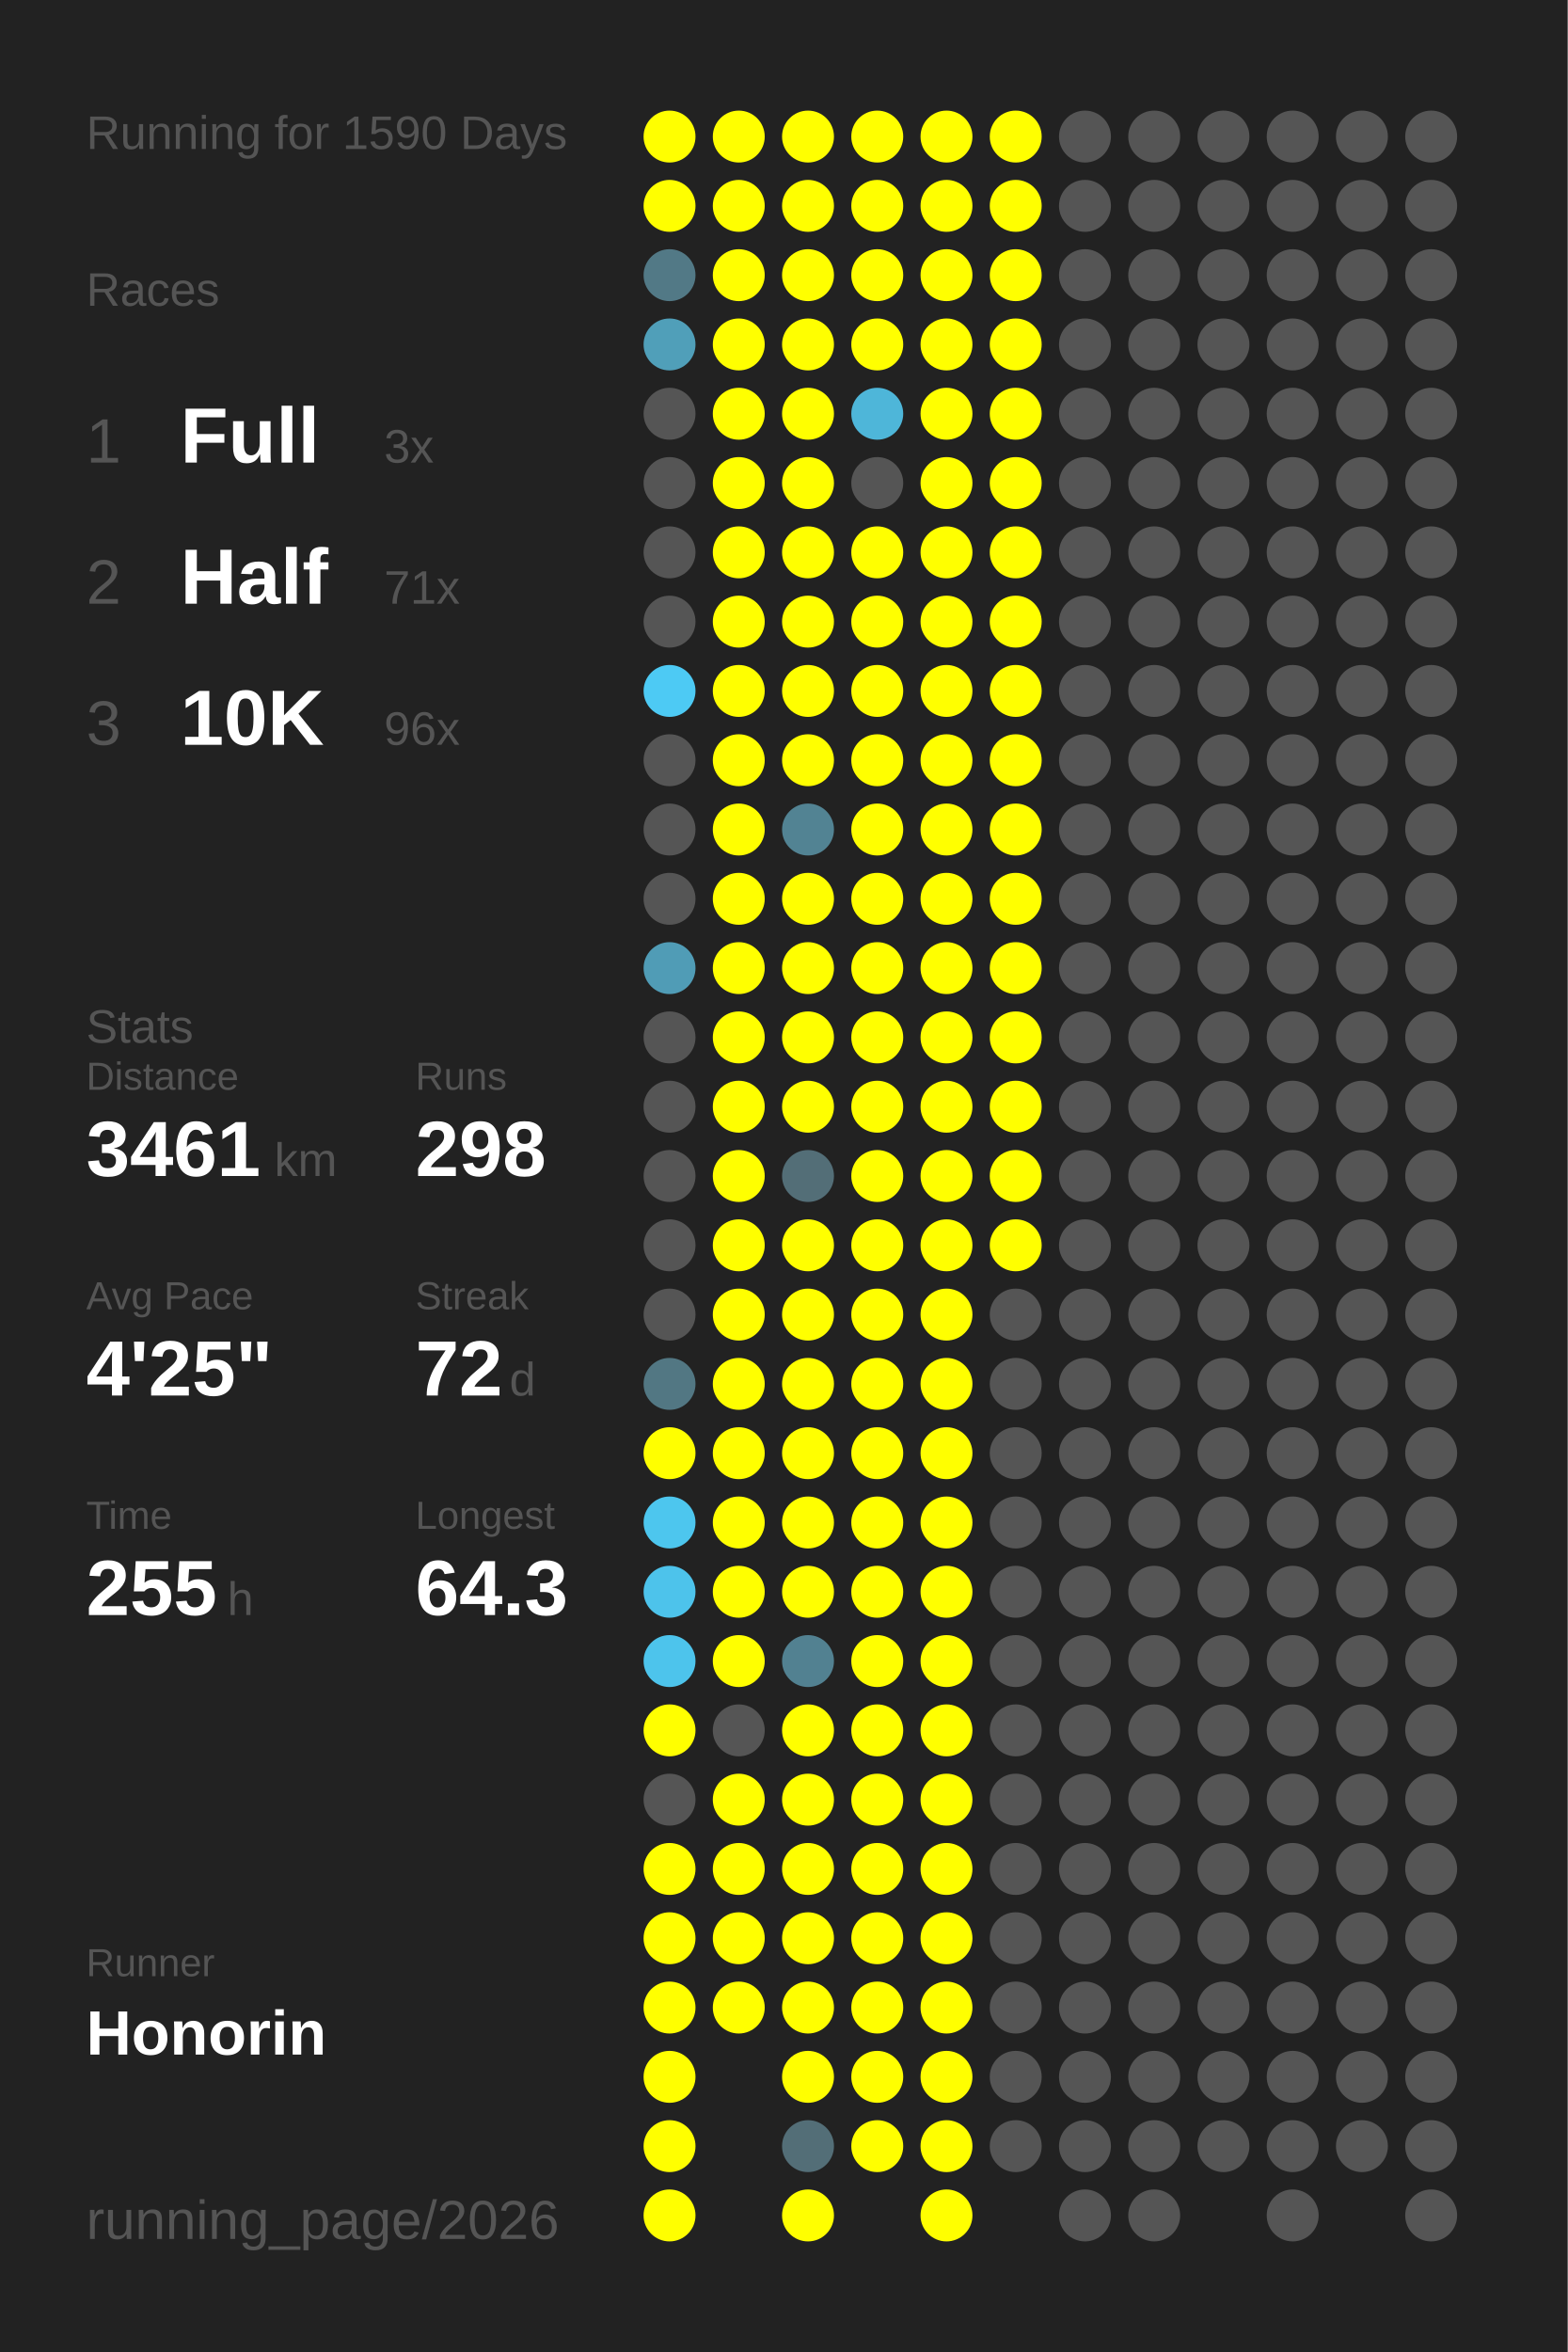
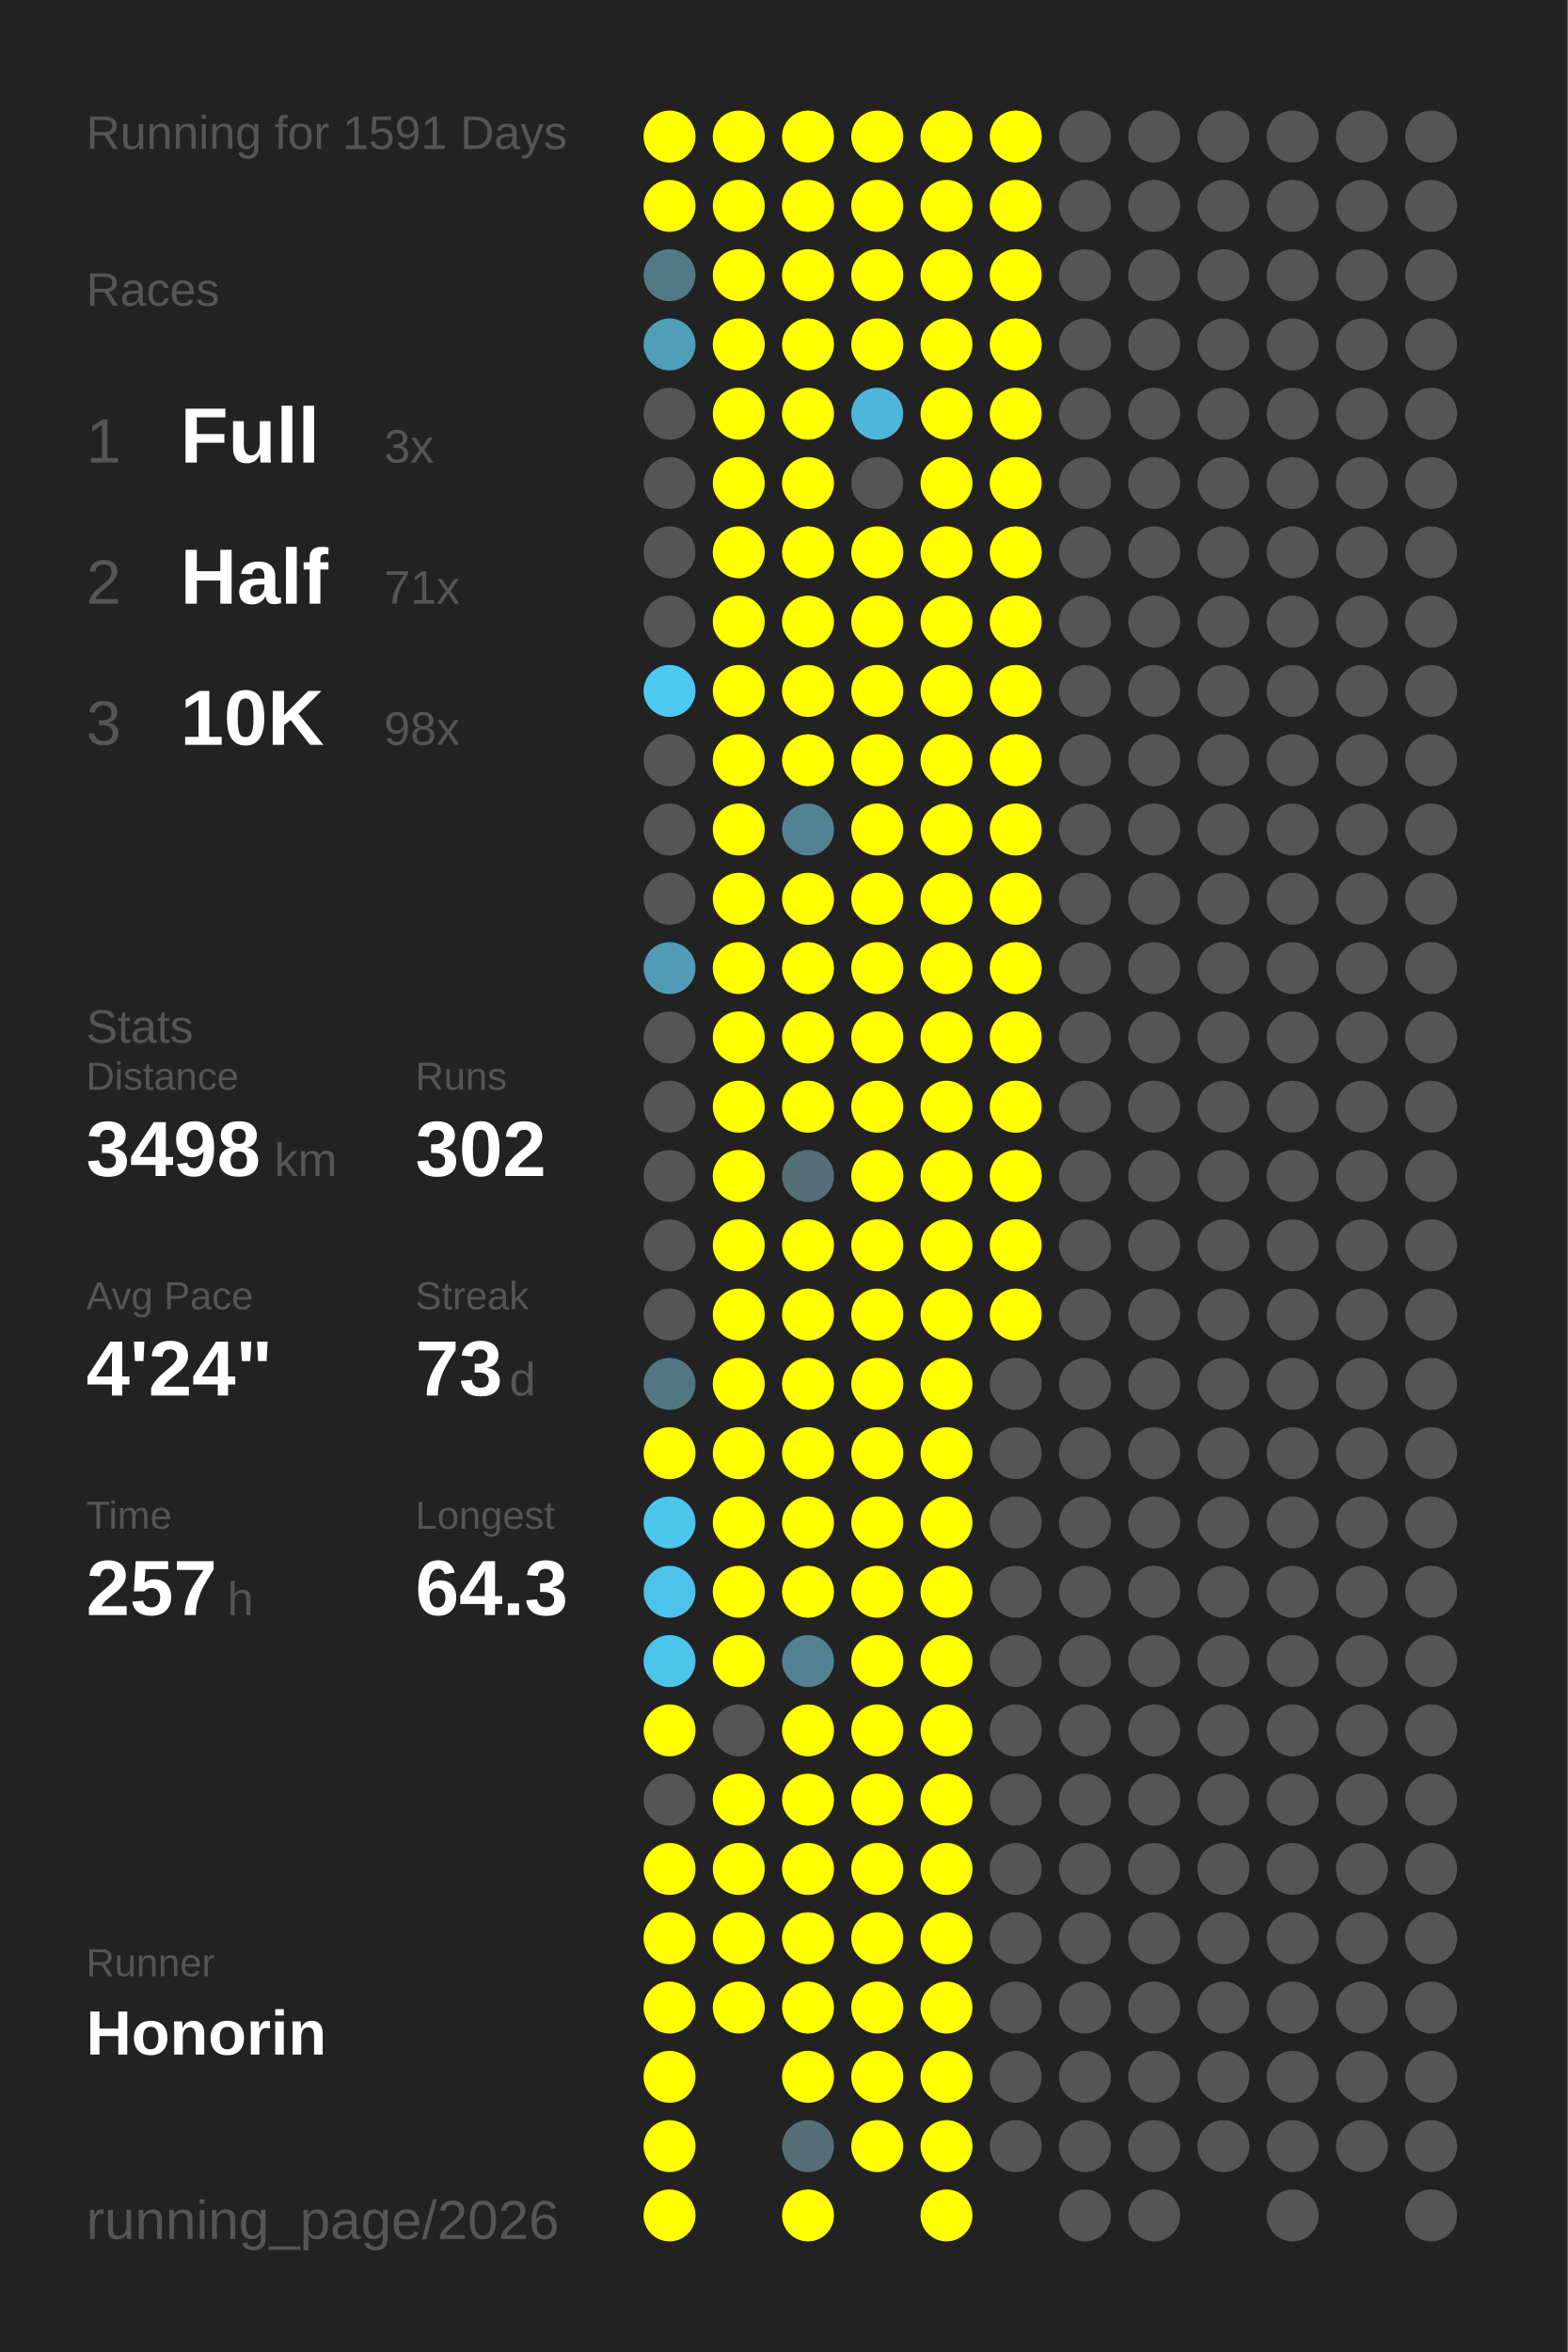
<svg xmlns="http://www.w3.org/2000/svg" baseProfile="full" height="300mm" version="1.1" viewBox="0,0,200,300" width="200mm">
  <defs />
  <rect fill="#222222" height="300" width="200" x="0" y="0" />
-   <text fill="#555555" style="font-size:6px; font-family:Arial;" x="11" y="19">Running for 1590 Days</text>
+   <text fill="#555555" style="font-size:6px; font-family:Arial;" x="11" y="19">Running for 1591 Days</text>
  <text fill="#555555" style="font-size:6px; font-family:Arial;" x="11" y="39">Races</text>
  <text fill="#555555" style="font-size:8px; font-family:Arial;" x="11" y="59">1</text>
  <text fill="#FFFFFF" style="font-size:10px; font-family:Arial; font-weight:bold;" x="23" y="59">Full</text>
  <text fill="#555555" style="font-size:6px; font-family:Arial;" x="49" y="59">3x</text>
  <text fill="#555555" style="font-size:8px; font-family:Arial;" x="11" y="77">2</text>
  <text fill="#FFFFFF" style="font-size:10px; font-family:Arial; font-weight:bold;" x="23" y="77">Half</text>
  <text fill="#555555" style="font-size:6px; font-family:Arial;" x="49" y="77">71x</text>
  <text fill="#555555" style="font-size:8px; font-family:Arial;" x="11" y="95">3</text>
  <text fill="#FFFFFF" style="font-size:10px; font-family:Arial; font-weight:bold;" x="23" y="95">10K</text>
-   <text fill="#555555" style="font-size:6px; font-family:Arial;" x="49" y="95">96x</text>
+   <text fill="#555555" style="font-size:6px; font-family:Arial;" x="49" y="95">98x</text>
  <text fill="#555555" style="font-size:6px; font-family:Arial;" x="11" y="133">Stats</text>
  <text fill="#555555" style="font-size:5px; font-family:Arial;" x="11" y="139">Distance</text>
-   <text fill="#FFFFFF" style="font-size:10px; font-family:Arial; font-weight:bold;" x="11" y="150">3461</text>
+   <text fill="#FFFFFF" style="font-size:10px; font-family:Arial; font-weight:bold;" x="11" y="150">3498</text>
  <text fill="#555555" style="font-size:6px; font-family:Arial;" x="35" y="150">km</text>
  <text fill="#555555" style="font-size:5px; font-family:Arial;" x="53" y="139">Runs</text>
-   <text fill="#FFFFFF" style="font-size:10px; font-family:Arial; font-weight:bold;" x="53" y="150">298</text>
+   <text fill="#FFFFFF" style="font-size:10px; font-family:Arial; font-weight:bold;" x="53" y="150">302</text>
  <text fill="#555555" style="font-size:5px; font-family:Arial;" x="11" y="167">Avg Pace</text>
-   <text fill="#FFFFFF" style="font-size:10px; font-family:Arial; font-weight:bold;" x="11" y="178">4'25"</text>
+   <text fill="#FFFFFF" style="font-size:10px; font-family:Arial; font-weight:bold;" x="11" y="178">4'24"</text>
  <text fill="#555555" style="font-size:5px; font-family:Arial;" x="53" y="167">Streak</text>
-   <text fill="#FFFFFF" style="font-size:10px; font-family:Arial; font-weight:bold;" x="53" y="178">72</text>
+   <text fill="#FFFFFF" style="font-size:10px; font-family:Arial; font-weight:bold;" x="53" y="178">73</text>
  <text fill="#555555" style="font-size:6px; font-family:Arial;" x="65" y="178">d</text>
  <text fill="#555555" style="font-size:5px; font-family:Arial;" x="11" y="195">Time</text>
-   <text fill="#FFFFFF" style="font-size:10px; font-family:Arial; font-weight:bold;" x="11" y="206">255</text>
+   <text fill="#FFFFFF" style="font-size:10px; font-family:Arial; font-weight:bold;" x="11" y="206">257</text>
  <text fill="#555555" style="font-size:6px; font-family:Arial;" x="29" y="206">h</text>
  <text fill="#555555" style="font-size:5px; font-family:Arial;" x="53" y="195">Longest</text>
  <text fill="#FFFFFF" style="font-size:10px; font-family:Arial; font-weight:bold;" x="53" y="206">64.3</text>
  <text fill="#555555" style="font-size:5px; font-family:Arial;" x="11" y="252.065">Runner</text>
  <text fill="#FFFFFF" style="font-size:8px; font-family:Arial; font-weight:bold;" x="11" y="262.065">Honorin</text>
  <text fill="#555555" style="font-size:7px; font-family:Arial;" x="11" y="285.581">running_page/2026</text>
  <circle cx="85.417" cy="17.419" fill="#FFFF00" r="3.312" />
  <circle cx="85.417" cy="26.258" fill="#FFFF00" r="3.312" />
  <circle cx="85.417" cy="35.097" fill="#527986" r="3.312" />
  <circle cx="85.417" cy="43.935" fill="#509fb9" r="3.312" />
  <circle cx="85.417" cy="52.774" fill="#555555" r="3.312" />
  <circle cx="85.417" cy="61.613" fill="#555555" r="3.312" />
  <circle cx="85.417" cy="70.452" fill="#555555" r="3.312" />
  <circle cx="85.417" cy="79.29" fill="#555555" r="3.312" />
  <circle cx="85.417" cy="88.129" fill="#4dcaf4" r="3.312" />
  <circle cx="85.417" cy="96.968" fill="#555555" r="3.312" />
  <circle cx="85.417" cy="105.806" fill="#555555" r="3.312" />
  <circle cx="85.417" cy="114.645" fill="#555555" r="3.312" />
  <circle cx="85.417" cy="123.484" fill="#509cb6" r="3.312" />
  <circle cx="85.417" cy="132.323" fill="#555555" r="3.312" />
  <circle cx="85.417" cy="141.161" fill="#555555" r="3.312" />
  <circle cx="85.417" cy="150" fill="#555555" r="3.312" />
  <circle cx="85.417" cy="158.839" fill="#555555" r="3.312" />
  <circle cx="85.417" cy="167.677" fill="#555555" r="3.312" />
  <circle cx="85.417" cy="176.516" fill="#527783" r="3.312" />
  <circle cx="85.417" cy="185.355" fill="#FFFF00" r="3.312" />
  <circle cx="85.417" cy="194.194" fill="#4dc6ee" r="3.312" />
  <circle cx="85.417" cy="203.032" fill="#4dc3eb" r="3.312" />
  <circle cx="85.417" cy="211.871" fill="#4dc4ec" r="3.312" />
  <circle cx="85.417" cy="220.71" fill="#FFFF00" r="3.312" />
  <circle cx="85.417" cy="229.548" fill="#555555" r="3.312" />
  <circle cx="85.417" cy="238.387" fill="#FFFF00" r="3.312" />
  <circle cx="85.417" cy="247.226" fill="#FFFF00" r="3.312" />
  <circle cx="85.417" cy="256.065" fill="#FFFF00" r="3.312" />
  <circle cx="85.417" cy="264.903" fill="#FFFF00" r="3.312" />
  <circle cx="85.417" cy="273.742" fill="#FFFF00" r="3.312" />
  <circle cx="85.417" cy="282.581" fill="#FFFF00" r="3.312" />
  <circle cx="94.25" cy="17.419" fill="#FFFF00" r="3.312" />
  <circle cx="94.25" cy="26.258" fill="#FFFF00" r="3.312" />
  <circle cx="94.25" cy="35.097" fill="#FFFF00" r="3.312" />
  <circle cx="94.25" cy="43.935" fill="#FFFF00" r="3.312" />
  <circle cx="94.25" cy="52.774" fill="#FFFF00" r="3.312" />
  <circle cx="94.25" cy="61.613" fill="#FFFF00" r="3.312" />
  <circle cx="94.25" cy="70.452" fill="#FFFF00" r="3.312" />
  <circle cx="94.25" cy="79.29" fill="#FFFF00" r="3.312" />
  <circle cx="94.25" cy="88.129" fill="#FFFF00" r="3.312" />
  <circle cx="94.25" cy="96.968" fill="#FFFF00" r="3.312" />
  <circle cx="94.25" cy="105.806" fill="#FFFF00" r="3.312" />
  <circle cx="94.25" cy="114.645" fill="#FFFF00" r="3.312" />
  <circle cx="94.25" cy="123.484" fill="#FFFF00" r="3.312" />
  <circle cx="94.25" cy="132.323" fill="#FFFF00" r="3.312" />
  <circle cx="94.25" cy="141.161" fill="#FFFF00" r="3.312" />
  <circle cx="94.25" cy="150" fill="#FFFF00" r="3.312" />
  <circle cx="94.25" cy="158.839" fill="#FFFF00" r="3.312" />
  <circle cx="94.25" cy="167.677" fill="#FFFF00" r="3.312" />
  <circle cx="94.25" cy="176.516" fill="#FFFF00" r="3.312" />
  <circle cx="94.25" cy="185.355" fill="#FFFF00" r="3.312" />
  <circle cx="94.25" cy="194.194" fill="#FFFF00" r="3.312" />
  <circle cx="94.25" cy="203.032" fill="#FFFF00" r="3.312" />
  <circle cx="94.25" cy="211.871" fill="#FFFF00" r="3.312" />
  <circle cx="94.25" cy="220.71" fill="#555555" r="3.312" />
  <circle cx="94.25" cy="229.548" fill="#FFFF00" r="3.312" />
  <circle cx="94.25" cy="238.387" fill="#FFFF00" r="3.312" />
  <circle cx="94.25" cy="247.226" fill="#FFFF00" r="3.312" />
  <circle cx="94.25" cy="256.065" fill="#FFFF00" r="3.312" />
  <circle cx="103.083" cy="17.419" fill="#FFFF00" r="3.312" />
  <circle cx="103.083" cy="26.258" fill="#FFFF00" r="3.312" />
  <circle cx="103.083" cy="35.097" fill="#FFFF00" r="3.312" />
  <circle cx="103.083" cy="43.935" fill="#FFFF00" r="3.312" />
  <circle cx="103.083" cy="52.774" fill="#FFFF00" r="3.312" />
  <circle cx="103.083" cy="61.613" fill="#FFFF00" r="3.312" />
  <circle cx="103.083" cy="70.452" fill="#FFFF00" r="3.312" />
  <circle cx="103.083" cy="79.29" fill="#FFFF00" r="3.312" />
  <circle cx="103.083" cy="88.129" fill="#FFFF00" r="3.312" />
  <circle cx="103.083" cy="96.968" fill="#FFFF00" r="3.312" />
  <circle cx="103.083" cy="105.806" fill="#528393" r="3.312" />
  <circle cx="103.083" cy="114.645" fill="#FFFF00" r="3.312" />
  <circle cx="103.083" cy="123.484" fill="#FFFF00" r="3.312" />
  <circle cx="103.083" cy="132.323" fill="#FFFF00" r="3.312" />
  <circle cx="103.083" cy="141.161" fill="#FFFF00" r="3.312" />
  <circle cx="103.083" cy="150" fill="#536e77" r="3.312" />
  <circle cx="103.083" cy="158.839" fill="#FFFF00" r="3.312" />
  <circle cx="103.083" cy="167.677" fill="#FFFF00" r="3.312" />
  <circle cx="103.083" cy="176.516" fill="#FFFF00" r="3.312" />
  <circle cx="103.083" cy="185.355" fill="#FFFF00" r="3.312" />
  <circle cx="103.083" cy="194.194" fill="#FFFF00" r="3.312" />
  <circle cx="103.083" cy="203.032" fill="#FFFF00" r="3.312" />
  <circle cx="103.083" cy="211.871" fill="#528191" r="3.312" />
  <circle cx="103.083" cy="220.71" fill="#FFFF00" r="3.312" />
  <circle cx="103.083" cy="229.548" fill="#FFFF00" r="3.312" />
  <circle cx="103.083" cy="238.387" fill="#FFFF00" r="3.312" />
  <circle cx="103.083" cy="247.226" fill="#FFFF00" r="3.312" />
  <circle cx="103.083" cy="256.065" fill="#FFFF00" r="3.312" />
  <circle cx="103.083" cy="264.903" fill="#FFFF00" r="3.312" />
  <circle cx="103.083" cy="273.742" fill="#536e77" r="3.312" />
  <circle cx="103.083" cy="282.581" fill="#FFFF00" r="3.312" />
  <circle cx="111.917" cy="17.419" fill="#FFFF00" r="3.312" />
  <circle cx="111.917" cy="26.258" fill="#FFFF00" r="3.312" />
  <circle cx="111.917" cy="35.097" fill="#FFFF00" r="3.312" />
  <circle cx="111.917" cy="43.935" fill="#FFFF00" r="3.312" />
  <circle cx="111.917" cy="52.774" fill="#4eb6d9" r="3.312" />
  <circle cx="111.917" cy="61.613" fill="#555555" r="3.312" />
  <circle cx="111.917" cy="70.452" fill="#FFFF00" r="3.312" />
  <circle cx="111.917" cy="79.29" fill="#FFFF00" r="3.312" />
  <circle cx="111.917" cy="88.129" fill="#FFFF00" r="3.312" />
  <circle cx="111.917" cy="96.968" fill="#FFFF00" r="3.312" />
  <circle cx="111.917" cy="105.806" fill="#FFFF00" r="3.312" />
  <circle cx="111.917" cy="114.645" fill="#FFFF00" r="3.312" />
  <circle cx="111.917" cy="123.484" fill="#FFFF00" r="3.312" />
  <circle cx="111.917" cy="132.323" fill="#FFFF00" r="3.312" />
  <circle cx="111.917" cy="141.161" fill="#FFFF00" r="3.312" />
  <circle cx="111.917" cy="150" fill="#FFFF00" r="3.312" />
  <circle cx="111.917" cy="158.839" fill="#FFFF00" r="3.312" />
  <circle cx="111.917" cy="167.677" fill="#FFFF00" r="3.312" />
  <circle cx="111.917" cy="176.516" fill="#FFFF00" r="3.312" />
  <circle cx="111.917" cy="185.355" fill="#FFFF00" r="3.312" />
  <circle cx="111.917" cy="194.194" fill="#FFFF00" r="3.312" />
  <circle cx="111.917" cy="203.032" fill="#FFFF00" r="3.312" />
  <circle cx="111.917" cy="211.871" fill="#FFFF00" r="3.312" />
  <circle cx="111.917" cy="220.71" fill="#FFFF00" r="3.312" />
  <circle cx="111.917" cy="229.548" fill="#FFFF00" r="3.312" />
  <circle cx="111.917" cy="238.387" fill="#FFFF00" r="3.312" />
  <circle cx="111.917" cy="247.226" fill="#FFFF00" r="3.312" />
  <circle cx="111.917" cy="256.065" fill="#FFFF00" r="3.312" />
  <circle cx="111.917" cy="264.903" fill="#FFFF00" r="3.312" />
  <circle cx="111.917" cy="273.742" fill="#FFFF00" r="3.312" />
  <circle cx="120.75" cy="17.419" fill="#FFFF00" r="3.312" />
  <circle cx="120.75" cy="26.258" fill="#FFFF00" r="3.312" />
  <circle cx="120.75" cy="35.097" fill="#FFFF00" r="3.312" />
  <circle cx="120.75" cy="43.935" fill="#FFFF00" r="3.312" />
  <circle cx="120.75" cy="52.774" fill="#FFFF00" r="3.312" />
  <circle cx="120.75" cy="61.613" fill="#FFFF00" r="3.312" />
  <circle cx="120.75" cy="70.452" fill="#FFFF00" r="3.312" />
  <circle cx="120.75" cy="79.29" fill="#FFFF00" r="3.312" />
  <circle cx="120.75" cy="88.129" fill="#FFFF00" r="3.312" />
  <circle cx="120.75" cy="96.968" fill="#FFFF00" r="3.312" />
  <circle cx="120.75" cy="105.806" fill="#FFFF00" r="3.312" />
  <circle cx="120.75" cy="114.645" fill="#FFFF00" r="3.312" />
  <circle cx="120.75" cy="123.484" fill="#FFFF00" r="3.312" />
  <circle cx="120.75" cy="132.323" fill="#FFFF00" r="3.312" />
  <circle cx="120.75" cy="141.161" fill="#FFFF00" r="3.312" />
  <circle cx="120.75" cy="150" fill="#FFFF00" r="3.312" />
  <circle cx="120.75" cy="158.839" fill="#FFFF00" r="3.312" />
  <circle cx="120.75" cy="167.677" fill="#FFFF00" r="3.312" />
  <circle cx="120.75" cy="176.516" fill="#FFFF00" r="3.312" />
  <circle cx="120.75" cy="185.355" fill="#FFFF00" r="3.312" />
  <circle cx="120.75" cy="194.194" fill="#FFFF00" r="3.312" />
  <circle cx="120.75" cy="203.032" fill="#FFFF00" r="3.312" />
  <circle cx="120.75" cy="211.871" fill="#FFFF00" r="3.312" />
  <circle cx="120.75" cy="220.71" fill="#FFFF00" r="3.312" />
  <circle cx="120.75" cy="229.548" fill="#FFFF00" r="3.312" />
  <circle cx="120.75" cy="238.387" fill="#FFFF00" r="3.312" />
  <circle cx="120.75" cy="247.226" fill="#FFFF00" r="3.312" />
  <circle cx="120.75" cy="256.065" fill="#FFFF00" r="3.312" />
  <circle cx="120.75" cy="264.903" fill="#FFFF00" r="3.312" />
  <circle cx="120.75" cy="273.742" fill="#FFFF00" r="3.312" />
  <circle cx="120.75" cy="282.581" fill="#FFFF00" r="3.312" />
  <circle cx="129.583" cy="17.419" fill="#FFFF00" r="3.312" />
  <circle cx="129.583" cy="26.258" fill="#FFFF00" r="3.312" />
  <circle cx="129.583" cy="35.097" fill="#FFFF00" r="3.312" />
  <circle cx="129.583" cy="43.935" fill="#FFFF00" r="3.312" />
  <circle cx="129.583" cy="52.774" fill="#FFFF00" r="3.312" />
  <circle cx="129.583" cy="61.613" fill="#FFFF00" r="3.312" />
  <circle cx="129.583" cy="70.452" fill="#FFFF00" r="3.312" />
  <circle cx="129.583" cy="79.29" fill="#FFFF00" r="3.312" />
  <circle cx="129.583" cy="88.129" fill="#FFFF00" r="3.312" />
  <circle cx="129.583" cy="96.968" fill="#FFFF00" r="3.312" />
  <circle cx="129.583" cy="105.806" fill="#FFFF00" r="3.312" />
  <circle cx="129.583" cy="114.645" fill="#FFFF00" r="3.312" />
  <circle cx="129.583" cy="123.484" fill="#FFFF00" r="3.312" />
  <circle cx="129.583" cy="132.323" fill="#FFFF00" r="3.312" />
  <circle cx="129.583" cy="141.161" fill="#FFFF00" r="3.312" />
  <circle cx="129.583" cy="150" fill="#FFFF00" r="3.312" />
  <circle cx="129.583" cy="158.839" fill="#FFFF00" r="3.312" />
-   <circle cx="129.583" cy="167.677" fill="#555555" r="3.312" />
+   <circle cx="129.583" cy="167.677" fill="#FFFF00" r="3.312" />
  <circle cx="129.583" cy="176.516" fill="#555555" r="3.312" />
  <circle cx="129.583" cy="185.355" fill="#555555" r="3.312" />
  <circle cx="129.583" cy="194.194" fill="#555555" r="3.312" />
  <circle cx="129.583" cy="203.032" fill="#555555" r="3.312" />
  <circle cx="129.583" cy="211.871" fill="#555555" r="3.312" />
  <circle cx="129.583" cy="220.71" fill="#555555" r="3.312" />
  <circle cx="129.583" cy="229.548" fill="#555555" r="3.312" />
  <circle cx="129.583" cy="238.387" fill="#555555" r="3.312" />
  <circle cx="129.583" cy="247.226" fill="#555555" r="3.312" />
  <circle cx="129.583" cy="256.065" fill="#555555" r="3.312" />
  <circle cx="129.583" cy="264.903" fill="#555555" r="3.312" />
  <circle cx="129.583" cy="273.742" fill="#555555" r="3.312" />
  <circle cx="138.417" cy="17.419" fill="#555555" r="3.312" />
  <circle cx="138.417" cy="26.258" fill="#555555" r="3.312" />
  <circle cx="138.417" cy="35.097" fill="#555555" r="3.312" />
  <circle cx="138.417" cy="43.935" fill="#555555" r="3.312" />
  <circle cx="138.417" cy="52.774" fill="#555555" r="3.312" />
  <circle cx="138.417" cy="61.613" fill="#555555" r="3.312" />
  <circle cx="138.417" cy="70.452" fill="#555555" r="3.312" />
  <circle cx="138.417" cy="79.29" fill="#555555" r="3.312" />
  <circle cx="138.417" cy="88.129" fill="#555555" r="3.312" />
  <circle cx="138.417" cy="96.968" fill="#555555" r="3.312" />
  <circle cx="138.417" cy="105.806" fill="#555555" r="3.312" />
  <circle cx="138.417" cy="114.645" fill="#555555" r="3.312" />
  <circle cx="138.417" cy="123.484" fill="#555555" r="3.312" />
  <circle cx="138.417" cy="132.323" fill="#555555" r="3.312" />
  <circle cx="138.417" cy="141.161" fill="#555555" r="3.312" />
  <circle cx="138.417" cy="150" fill="#555555" r="3.312" />
  <circle cx="138.417" cy="158.839" fill="#555555" r="3.312" />
  <circle cx="138.417" cy="167.677" fill="#555555" r="3.312" />
  <circle cx="138.417" cy="176.516" fill="#555555" r="3.312" />
  <circle cx="138.417" cy="185.355" fill="#555555" r="3.312" />
  <circle cx="138.417" cy="194.194" fill="#555555" r="3.312" />
  <circle cx="138.417" cy="203.032" fill="#555555" r="3.312" />
  <circle cx="138.417" cy="211.871" fill="#555555" r="3.312" />
  <circle cx="138.417" cy="220.71" fill="#555555" r="3.312" />
  <circle cx="138.417" cy="229.548" fill="#555555" r="3.312" />
  <circle cx="138.417" cy="238.387" fill="#555555" r="3.312" />
  <circle cx="138.417" cy="247.226" fill="#555555" r="3.312" />
  <circle cx="138.417" cy="256.065" fill="#555555" r="3.312" />
  <circle cx="138.417" cy="264.903" fill="#555555" r="3.312" />
  <circle cx="138.417" cy="273.742" fill="#555555" r="3.312" />
  <circle cx="138.417" cy="282.581" fill="#555555" r="3.312" />
  <circle cx="147.25" cy="17.419" fill="#555555" r="3.312" />
  <circle cx="147.25" cy="26.258" fill="#555555" r="3.312" />
  <circle cx="147.25" cy="35.097" fill="#555555" r="3.312" />
  <circle cx="147.25" cy="43.935" fill="#555555" r="3.312" />
  <circle cx="147.25" cy="52.774" fill="#555555" r="3.312" />
  <circle cx="147.25" cy="61.613" fill="#555555" r="3.312" />
  <circle cx="147.25" cy="70.452" fill="#555555" r="3.312" />
  <circle cx="147.25" cy="79.29" fill="#555555" r="3.312" />
  <circle cx="147.25" cy="88.129" fill="#555555" r="3.312" />
  <circle cx="147.25" cy="96.968" fill="#555555" r="3.312" />
  <circle cx="147.25" cy="105.806" fill="#555555" r="3.312" />
  <circle cx="147.25" cy="114.645" fill="#555555" r="3.312" />
  <circle cx="147.25" cy="123.484" fill="#555555" r="3.312" />
  <circle cx="147.25" cy="132.323" fill="#555555" r="3.312" />
  <circle cx="147.25" cy="141.161" fill="#555555" r="3.312" />
  <circle cx="147.25" cy="150" fill="#555555" r="3.312" />
  <circle cx="147.25" cy="158.839" fill="#555555" r="3.312" />
  <circle cx="147.25" cy="167.677" fill="#555555" r="3.312" />
  <circle cx="147.25" cy="176.516" fill="#555555" r="3.312" />
  <circle cx="147.25" cy="185.355" fill="#555555" r="3.312" />
  <circle cx="147.25" cy="194.194" fill="#555555" r="3.312" />
  <circle cx="147.25" cy="203.032" fill="#555555" r="3.312" />
  <circle cx="147.25" cy="211.871" fill="#555555" r="3.312" />
  <circle cx="147.25" cy="220.71" fill="#555555" r="3.312" />
  <circle cx="147.25" cy="229.548" fill="#555555" r="3.312" />
  <circle cx="147.25" cy="238.387" fill="#555555" r="3.312" />
  <circle cx="147.25" cy="247.226" fill="#555555" r="3.312" />
  <circle cx="147.25" cy="256.065" fill="#555555" r="3.312" />
  <circle cx="147.25" cy="264.903" fill="#555555" r="3.312" />
  <circle cx="147.25" cy="273.742" fill="#555555" r="3.312" />
  <circle cx="147.25" cy="282.581" fill="#555555" r="3.312" />
  <circle cx="156.083" cy="17.419" fill="#555555" r="3.312" />
  <circle cx="156.083" cy="26.258" fill="#555555" r="3.312" />
  <circle cx="156.083" cy="35.097" fill="#555555" r="3.312" />
  <circle cx="156.083" cy="43.935" fill="#555555" r="3.312" />
  <circle cx="156.083" cy="52.774" fill="#555555" r="3.312" />
  <circle cx="156.083" cy="61.613" fill="#555555" r="3.312" />
  <circle cx="156.083" cy="70.452" fill="#555555" r="3.312" />
  <circle cx="156.083" cy="79.29" fill="#555555" r="3.312" />
  <circle cx="156.083" cy="88.129" fill="#555555" r="3.312" />
  <circle cx="156.083" cy="96.968" fill="#555555" r="3.312" />
  <circle cx="156.083" cy="105.806" fill="#555555" r="3.312" />
  <circle cx="156.083" cy="114.645" fill="#555555" r="3.312" />
  <circle cx="156.083" cy="123.484" fill="#555555" r="3.312" />
  <circle cx="156.083" cy="132.323" fill="#555555" r="3.312" />
  <circle cx="156.083" cy="141.161" fill="#555555" r="3.312" />
  <circle cx="156.083" cy="150" fill="#555555" r="3.312" />
  <circle cx="156.083" cy="158.839" fill="#555555" r="3.312" />
  <circle cx="156.083" cy="167.677" fill="#555555" r="3.312" />
  <circle cx="156.083" cy="176.516" fill="#555555" r="3.312" />
  <circle cx="156.083" cy="185.355" fill="#555555" r="3.312" />
  <circle cx="156.083" cy="194.194" fill="#555555" r="3.312" />
  <circle cx="156.083" cy="203.032" fill="#555555" r="3.312" />
  <circle cx="156.083" cy="211.871" fill="#555555" r="3.312" />
  <circle cx="156.083" cy="220.71" fill="#555555" r="3.312" />
  <circle cx="156.083" cy="229.548" fill="#555555" r="3.312" />
  <circle cx="156.083" cy="238.387" fill="#555555" r="3.312" />
  <circle cx="156.083" cy="247.226" fill="#555555" r="3.312" />
  <circle cx="156.083" cy="256.065" fill="#555555" r="3.312" />
  <circle cx="156.083" cy="264.903" fill="#555555" r="3.312" />
  <circle cx="156.083" cy="273.742" fill="#555555" r="3.312" />
  <circle cx="164.917" cy="17.419" fill="#555555" r="3.312" />
  <circle cx="164.917" cy="26.258" fill="#555555" r="3.312" />
  <circle cx="164.917" cy="35.097" fill="#555555" r="3.312" />
  <circle cx="164.917" cy="43.935" fill="#555555" r="3.312" />
  <circle cx="164.917" cy="52.774" fill="#555555" r="3.312" />
  <circle cx="164.917" cy="61.613" fill="#555555" r="3.312" />
  <circle cx="164.917" cy="70.452" fill="#555555" r="3.312" />
  <circle cx="164.917" cy="79.29" fill="#555555" r="3.312" />
  <circle cx="164.917" cy="88.129" fill="#555555" r="3.312" />
  <circle cx="164.917" cy="96.968" fill="#555555" r="3.312" />
  <circle cx="164.917" cy="105.806" fill="#555555" r="3.312" />
  <circle cx="164.917" cy="114.645" fill="#555555" r="3.312" />
  <circle cx="164.917" cy="123.484" fill="#555555" r="3.312" />
  <circle cx="164.917" cy="132.323" fill="#555555" r="3.312" />
  <circle cx="164.917" cy="141.161" fill="#555555" r="3.312" />
  <circle cx="164.917" cy="150" fill="#555555" r="3.312" />
  <circle cx="164.917" cy="158.839" fill="#555555" r="3.312" />
  <circle cx="164.917" cy="167.677" fill="#555555" r="3.312" />
  <circle cx="164.917" cy="176.516" fill="#555555" r="3.312" />
  <circle cx="164.917" cy="185.355" fill="#555555" r="3.312" />
  <circle cx="164.917" cy="194.194" fill="#555555" r="3.312" />
  <circle cx="164.917" cy="203.032" fill="#555555" r="3.312" />
  <circle cx="164.917" cy="211.871" fill="#555555" r="3.312" />
  <circle cx="164.917" cy="220.71" fill="#555555" r="3.312" />
  <circle cx="164.917" cy="229.548" fill="#555555" r="3.312" />
  <circle cx="164.917" cy="238.387" fill="#555555" r="3.312" />
  <circle cx="164.917" cy="247.226" fill="#555555" r="3.312" />
  <circle cx="164.917" cy="256.065" fill="#555555" r="3.312" />
  <circle cx="164.917" cy="264.903" fill="#555555" r="3.312" />
  <circle cx="164.917" cy="273.742" fill="#555555" r="3.312" />
  <circle cx="164.917" cy="282.581" fill="#555555" r="3.312" />
  <circle cx="173.75" cy="17.419" fill="#555555" r="3.312" />
  <circle cx="173.75" cy="26.258" fill="#555555" r="3.312" />
  <circle cx="173.75" cy="35.097" fill="#555555" r="3.312" />
  <circle cx="173.75" cy="43.935" fill="#555555" r="3.312" />
  <circle cx="173.75" cy="52.774" fill="#555555" r="3.312" />
  <circle cx="173.75" cy="61.613" fill="#555555" r="3.312" />
  <circle cx="173.75" cy="70.452" fill="#555555" r="3.312" />
  <circle cx="173.75" cy="79.29" fill="#555555" r="3.312" />
  <circle cx="173.75" cy="88.129" fill="#555555" r="3.312" />
  <circle cx="173.75" cy="96.968" fill="#555555" r="3.312" />
  <circle cx="173.75" cy="105.806" fill="#555555" r="3.312" />
  <circle cx="173.75" cy="114.645" fill="#555555" r="3.312" />
  <circle cx="173.75" cy="123.484" fill="#555555" r="3.312" />
  <circle cx="173.75" cy="132.323" fill="#555555" r="3.312" />
  <circle cx="173.75" cy="141.161" fill="#555555" r="3.312" />
  <circle cx="173.75" cy="150" fill="#555555" r="3.312" />
  <circle cx="173.75" cy="158.839" fill="#555555" r="3.312" />
  <circle cx="173.75" cy="167.677" fill="#555555" r="3.312" />
  <circle cx="173.75" cy="176.516" fill="#555555" r="3.312" />
  <circle cx="173.75" cy="185.355" fill="#555555" r="3.312" />
  <circle cx="173.75" cy="194.194" fill="#555555" r="3.312" />
  <circle cx="173.75" cy="203.032" fill="#555555" r="3.312" />
  <circle cx="173.75" cy="211.871" fill="#555555" r="3.312" />
  <circle cx="173.75" cy="220.71" fill="#555555" r="3.312" />
  <circle cx="173.75" cy="229.548" fill="#555555" r="3.312" />
  <circle cx="173.75" cy="238.387" fill="#555555" r="3.312" />
  <circle cx="173.75" cy="247.226" fill="#555555" r="3.312" />
  <circle cx="173.75" cy="256.065" fill="#555555" r="3.312" />
  <circle cx="173.75" cy="264.903" fill="#555555" r="3.312" />
  <circle cx="173.75" cy="273.742" fill="#555555" r="3.312" />
  <circle cx="182.583" cy="17.419" fill="#555555" r="3.312" />
  <circle cx="182.583" cy="26.258" fill="#555555" r="3.312" />
  <circle cx="182.583" cy="35.097" fill="#555555" r="3.312" />
  <circle cx="182.583" cy="43.935" fill="#555555" r="3.312" />
  <circle cx="182.583" cy="52.774" fill="#555555" r="3.312" />
  <circle cx="182.583" cy="61.613" fill="#555555" r="3.312" />
  <circle cx="182.583" cy="70.452" fill="#555555" r="3.312" />
  <circle cx="182.583" cy="79.29" fill="#555555" r="3.312" />
  <circle cx="182.583" cy="88.129" fill="#555555" r="3.312" />
  <circle cx="182.583" cy="96.968" fill="#555555" r="3.312" />
  <circle cx="182.583" cy="105.806" fill="#555555" r="3.312" />
  <circle cx="182.583" cy="114.645" fill="#555555" r="3.312" />
  <circle cx="182.583" cy="123.484" fill="#555555" r="3.312" />
  <circle cx="182.583" cy="132.323" fill="#555555" r="3.312" />
  <circle cx="182.583" cy="141.161" fill="#555555" r="3.312" />
  <circle cx="182.583" cy="150" fill="#555555" r="3.312" />
  <circle cx="182.583" cy="158.839" fill="#555555" r="3.312" />
  <circle cx="182.583" cy="167.677" fill="#555555" r="3.312" />
  <circle cx="182.583" cy="176.516" fill="#555555" r="3.312" />
  <circle cx="182.583" cy="185.355" fill="#555555" r="3.312" />
  <circle cx="182.583" cy="194.194" fill="#555555" r="3.312" />
  <circle cx="182.583" cy="203.032" fill="#555555" r="3.312" />
  <circle cx="182.583" cy="211.871" fill="#555555" r="3.312" />
  <circle cx="182.583" cy="220.71" fill="#555555" r="3.312" />
  <circle cx="182.583" cy="229.548" fill="#555555" r="3.312" />
  <circle cx="182.583" cy="238.387" fill="#555555" r="3.312" />
  <circle cx="182.583" cy="247.226" fill="#555555" r="3.312" />
  <circle cx="182.583" cy="256.065" fill="#555555" r="3.312" />
  <circle cx="182.583" cy="264.903" fill="#555555" r="3.312" />
  <circle cx="182.583" cy="273.742" fill="#555555" r="3.312" />
  <circle cx="182.583" cy="282.581" fill="#555555" r="3.312" />
</svg>
